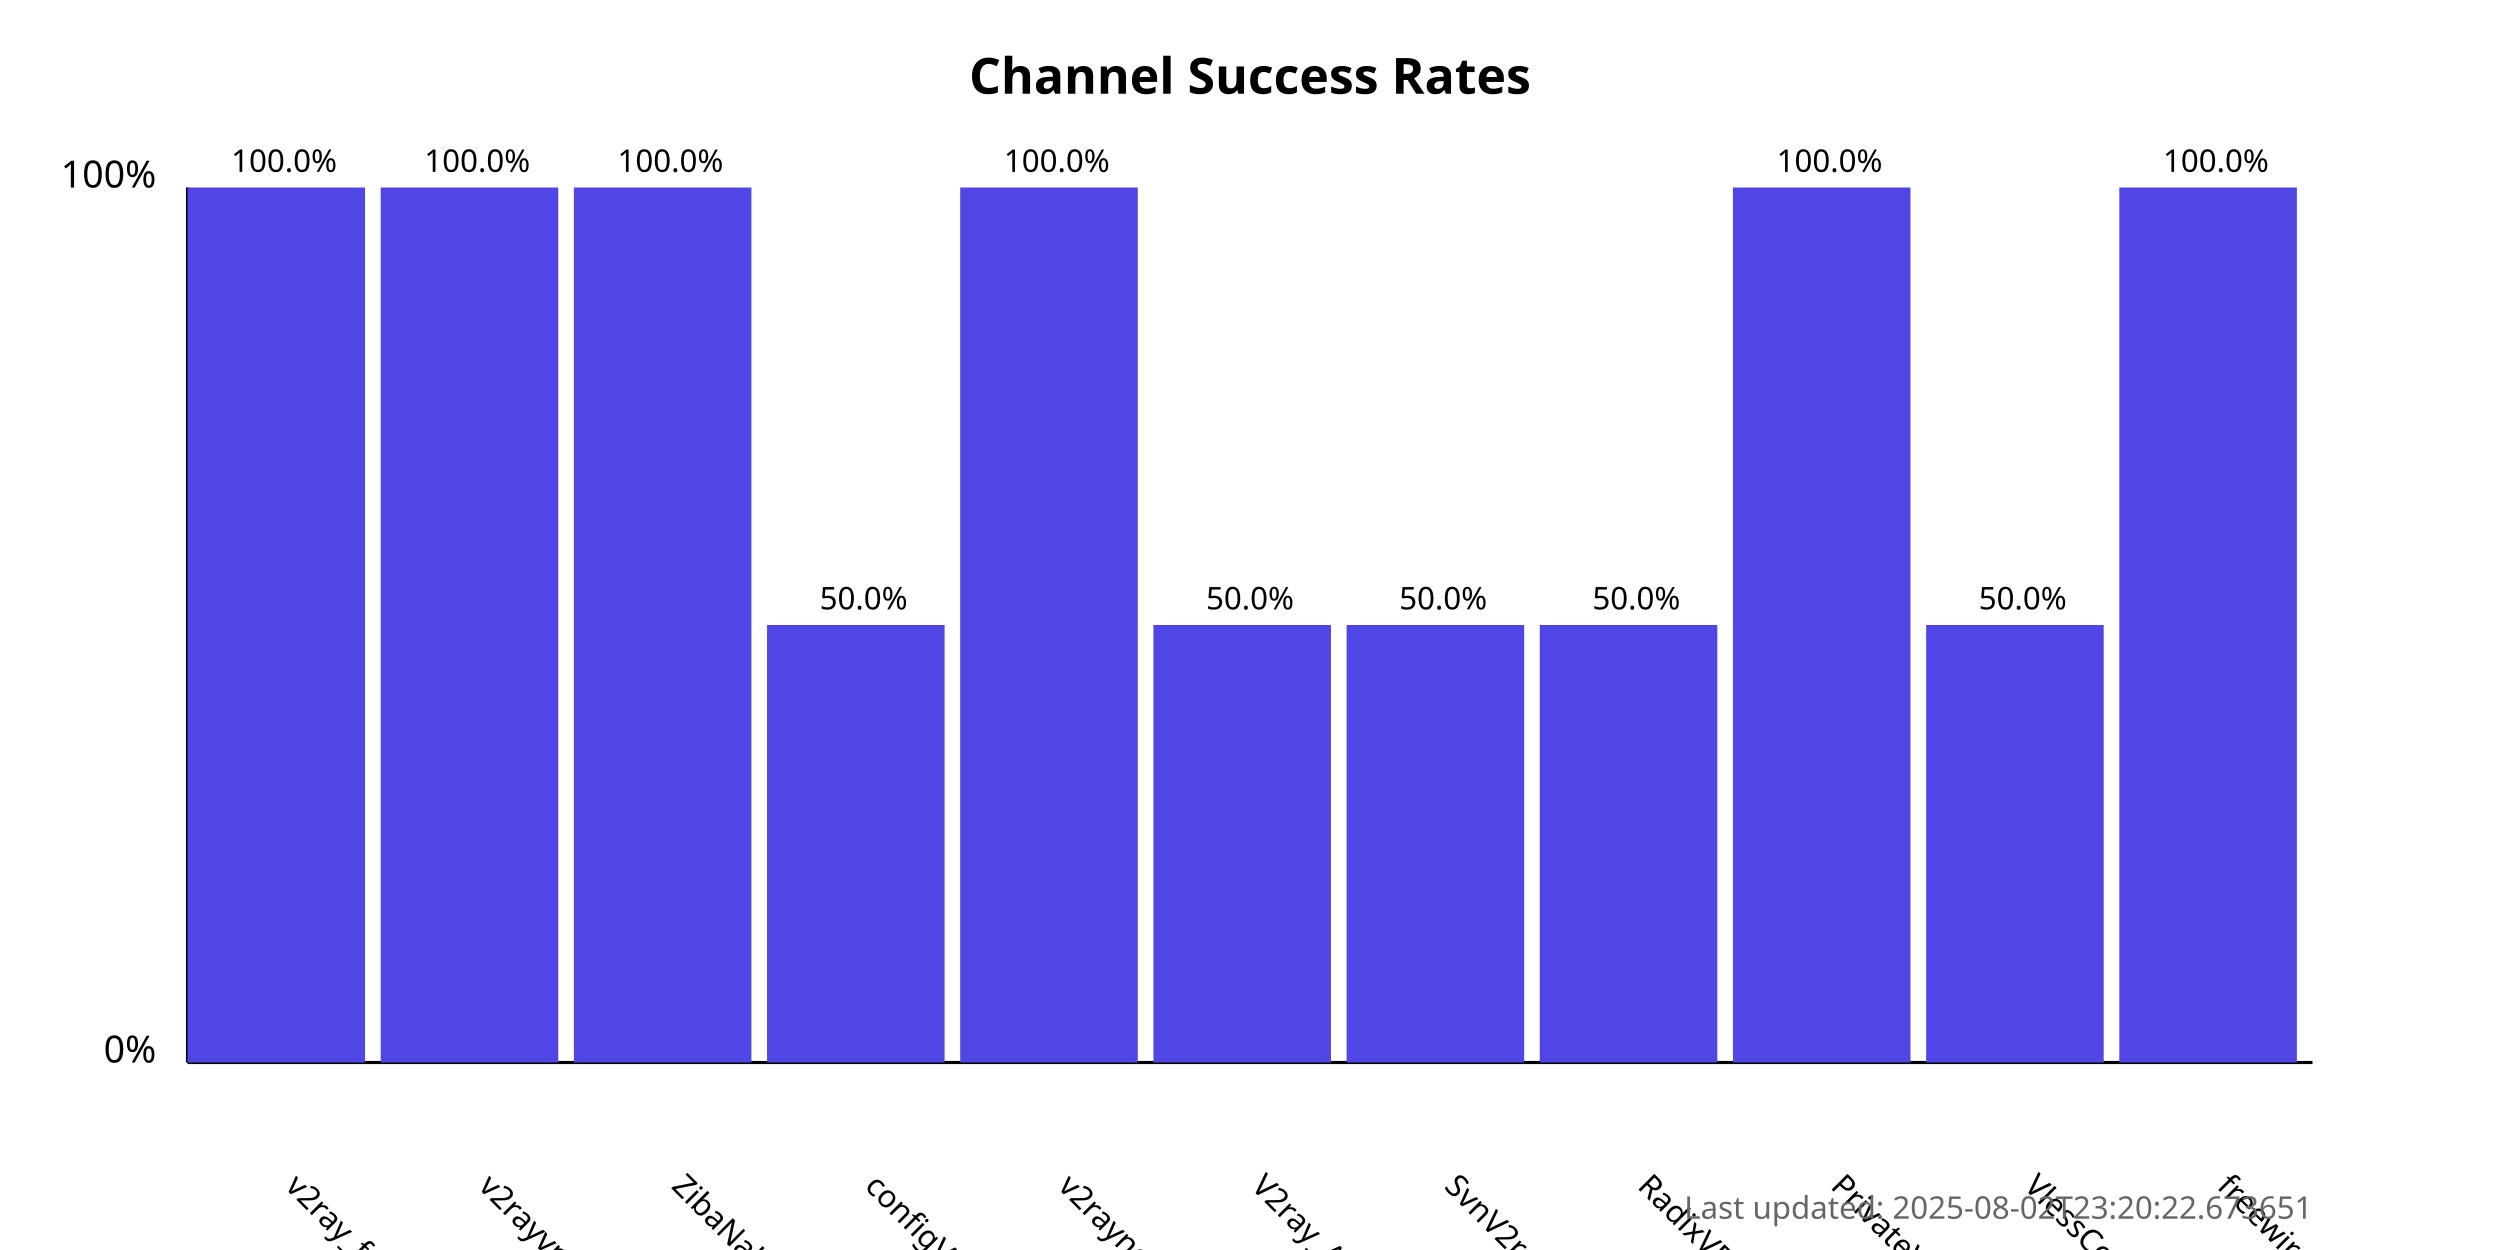
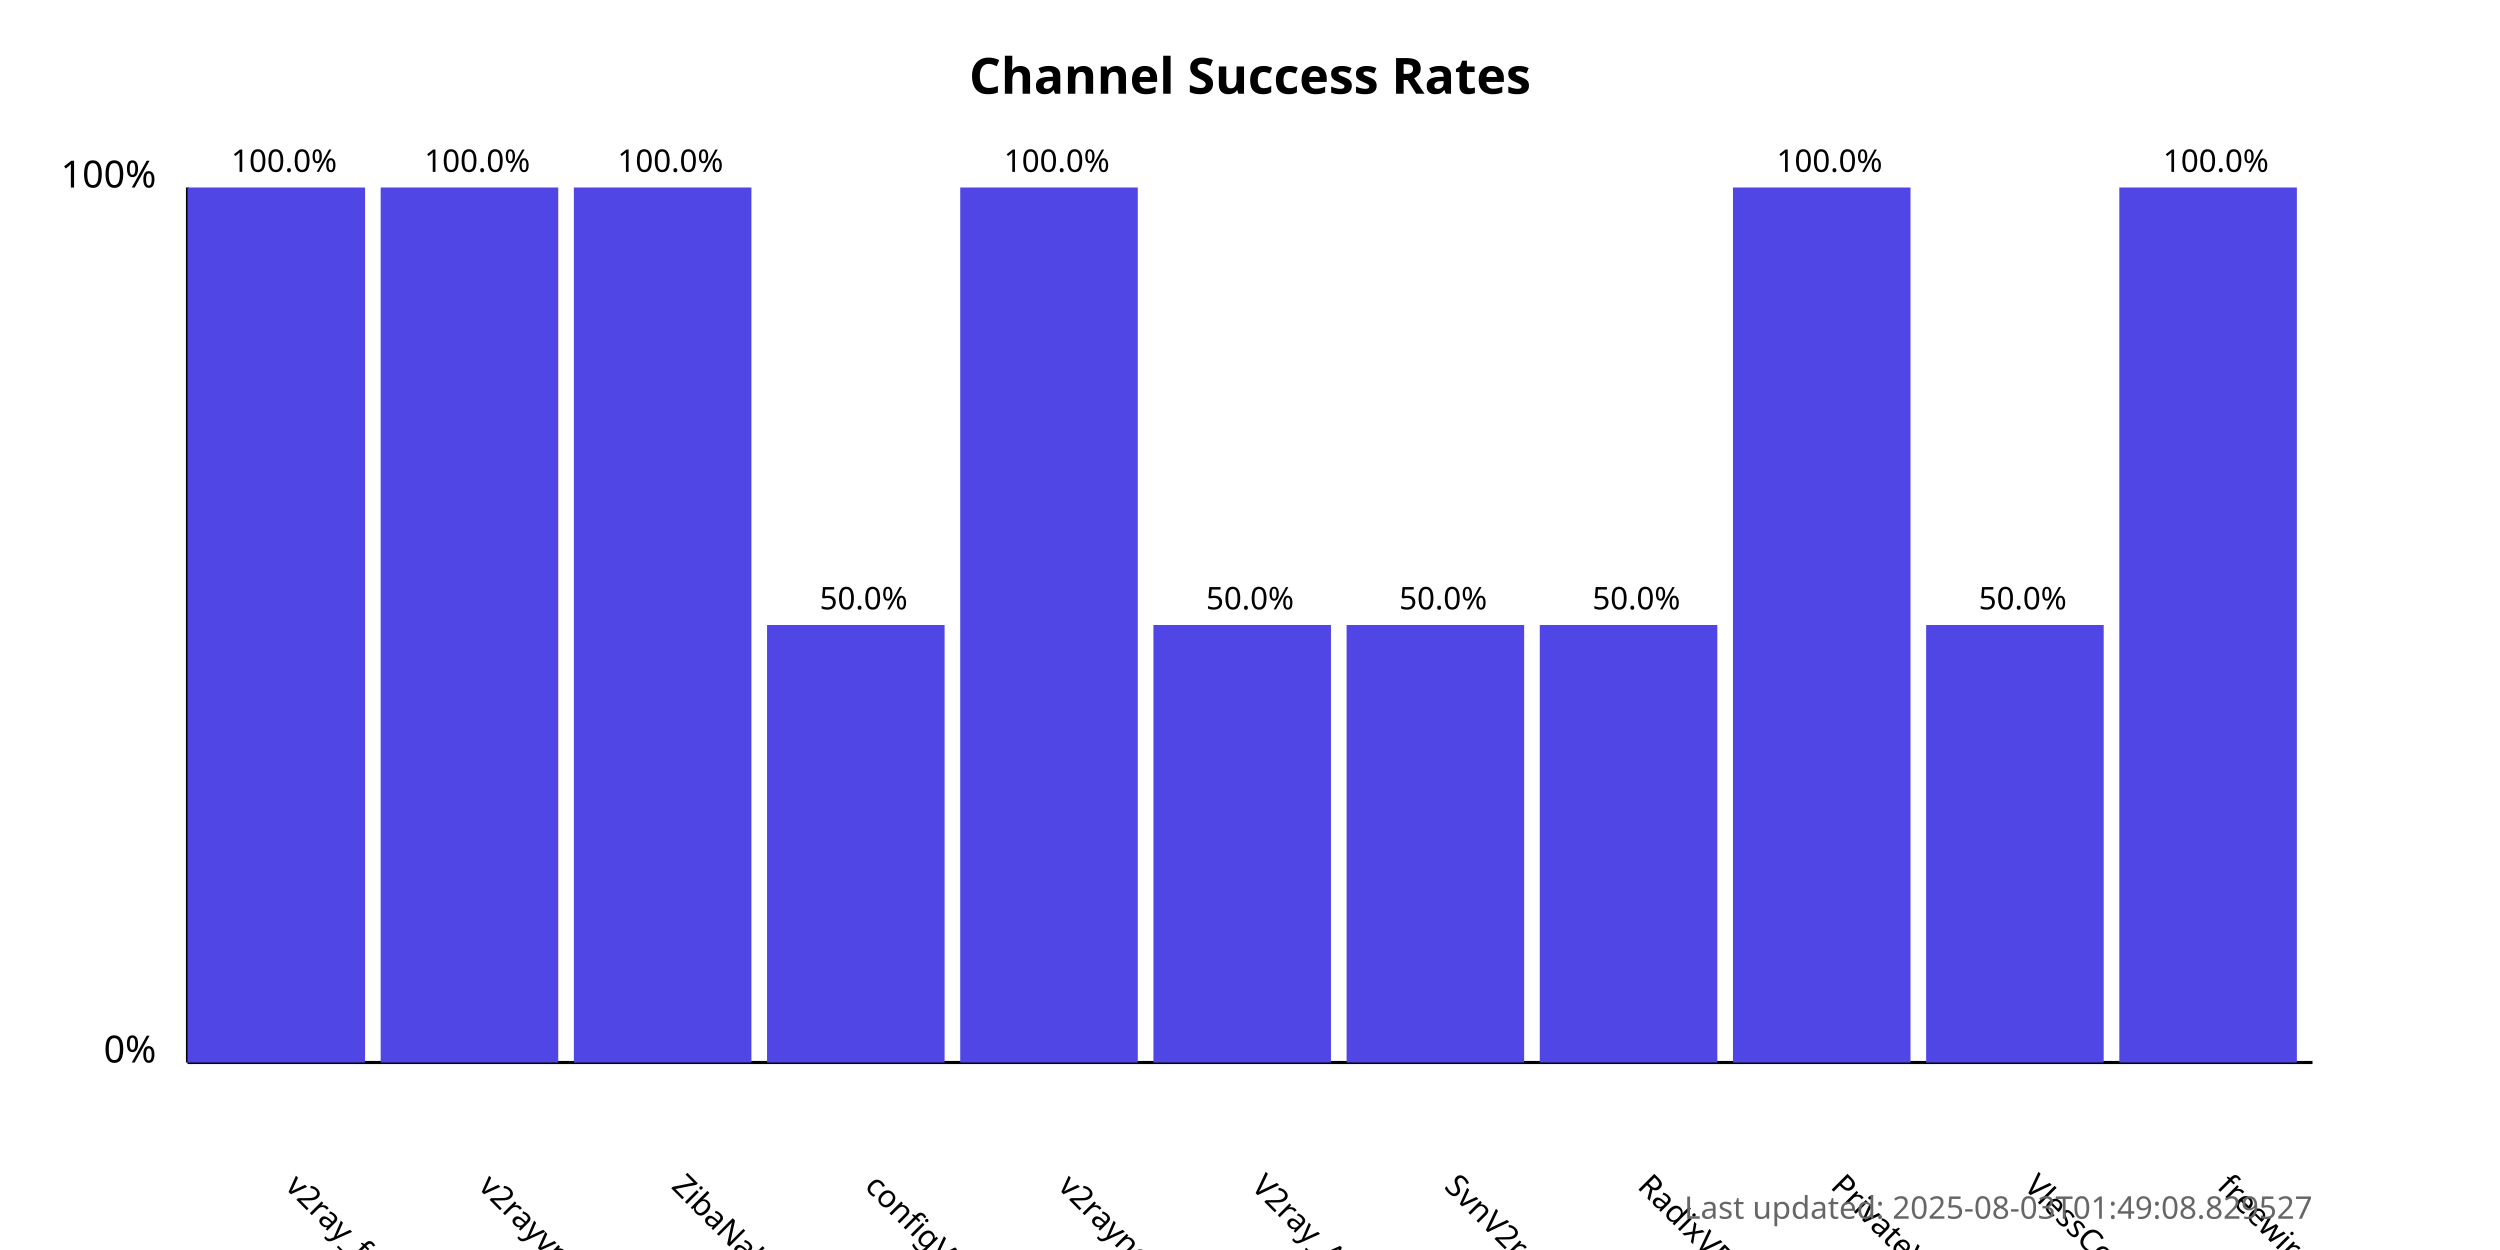
<svg xmlns="http://www.w3.org/2000/svg" width="800" height="400">
  <style>
            .chart-title { font: bold 16px sans-serif; }
            .axis-label { font: 12px sans-serif; }
            .tick-label { font: 10px sans-serif; }
            .bar { fill: #4f46e5; }
            .bar:hover { fill: #6366f1; }
            .timestamp { font: 10px sans-serif; fill: #666; }
        </style>
  <text x="400.0" y="30" text-anchor="middle" class="chart-title">
            Channel Success Rates
        </text>
  <line x1="60" y1="340" x2="60" y2="60" stroke="black" stroke-width="1" />
  <line x1="60" y1="340" x2="740" y2="340" stroke="black" stroke-width="1" />
  <text x="50" y="340" text-anchor="end" class="axis-label">0%</text>
  <text x="50" y="60" text-anchor="end" class="axis-label">100%</text>
  <g>
    <rect x="60" y="60.0" width="56.818" height="280.0" class="bar" />
    <text x="90.909" y="380" transform="rotate(45, 90.90909, 380)" text-anchor="start" class="tick-label">
                v2ray_free_conf
            </text>
    <text x="90.909" y="55.0" text-anchor="middle" class="tick-label">
                100.0%
            </text>
  </g>
  <g>
    <rect x="121.818" y="60.0" width="56.818" height="280.0" class="bar" />
    <text x="152.727" y="380" transform="rotate(45, 152.7273, 380)" text-anchor="start" class="tick-label">
                v2rayvpno
            </text>
    <text x="152.727" y="55.0" text-anchor="middle" class="tick-label">
                100.0%
            </text>
  </g>
  <g>
    <rect x="183.636" y="60.0" width="56.818" height="280.0" class="bar" />
    <text x="214.545" y="380" transform="rotate(45, 214.5455, 380)" text-anchor="start" class="tick-label">
                ZibaNabz
            </text>
    <text x="214.545" y="55.0" text-anchor="middle" class="tick-label">
                100.0%
            </text>
  </g>
  <g>
    <rect x="245.455" y="200.0" width="56.818" height="140.0" class="bar" />
    <text x="276.364" y="380" transform="rotate(45, 276.3636, 380)" text-anchor="start" class="tick-label">
                configV2rayForFree
            </text>
    <text x="276.364" y="195.0" text-anchor="middle" class="tick-label">
                50.0%
            </text>
  </g>
  <g>
    <rect x="307.273" y="60.0" width="56.818" height="280.0" class="bar" />
    <text x="338.182" y="380" transform="rotate(45, 338.1818, 380)" text-anchor="start" class="tick-label">
                v2rayngvpn
            </text>
    <text x="338.182" y="55.0" text-anchor="middle" class="tick-label">
                100.0%
            </text>
  </g>
  <g>
    <rect x="369.091" y="200.0" width="56.818" height="140.0" class="bar" />
    <text x="400.0" y="380" transform="rotate(45, 400.0, 380)" text-anchor="start" class="tick-label">
                V2ray_Alpha
            </text>
    <text x="400.0" y="195.0" text-anchor="middle" class="tick-label">
                50.0%
            </text>
  </g>
  <g>
    <rect x="430.909" y="200.0" width="56.818" height="140.0" class="bar" />
    <text x="461.818" y="380" transform="rotate(45, 461.8182, 380)" text-anchor="start" class="tick-label">
                SvnV2ray
            </text>
    <text x="461.818" y="195.0" text-anchor="middle" class="tick-label">
                50.0%
            </text>
  </g>
  <g>
    <rect x="492.727" y="200.0" width="56.818" height="140.0" class="bar" />
    <text x="523.636" y="380" transform="rotate(45, 523.6364, 380)" text-anchor="start" class="tick-label">
                RadixVPN
            </text>
    <text x="523.636" y="195.0" text-anchor="middle" class="tick-label">
                50.0%
            </text>
  </g>
  <g>
    <rect x="554.545" y="60.0" width="56.818" height="280.0" class="bar" />
    <text x="585.455" y="380" transform="rotate(45, 585.4545, 380)" text-anchor="start" class="tick-label">
                PrivateVPNs
            </text>
    <text x="585.455" y="55.0" text-anchor="middle" class="tick-label">
                100.0%
            </text>
  </g>
  <g>
    <rect x="616.364" y="200.0" width="56.818" height="140.0" class="bar" />
    <text x="647.273" y="380" transform="rotate(45, 647.2727, 380)" text-anchor="start" class="tick-label">
                VlessConfig
            </text>
    <text x="647.273" y="195.0" text-anchor="middle" class="tick-label">
                50.0%
            </text>
  </g>
  <g>
    <rect x="678.182" y="60.0" width="56.818" height="280.0" class="bar" />
    <text x="709.091" y="380" transform="rotate(45, 709.0909, 380)" text-anchor="start" class="tick-label">
                freewireguard
            </text>
    <text x="709.091" y="55.0" text-anchor="middle" class="tick-label">
                100.0%
            </text>
  </g>
  <text x="740" y="390" text-anchor="end" class="timestamp">
-             Last updated: 2025-08-02T23:20:22.673651
+             Last updated: 2025-08-03T01:49:08.829527
        </text>
</svg>
